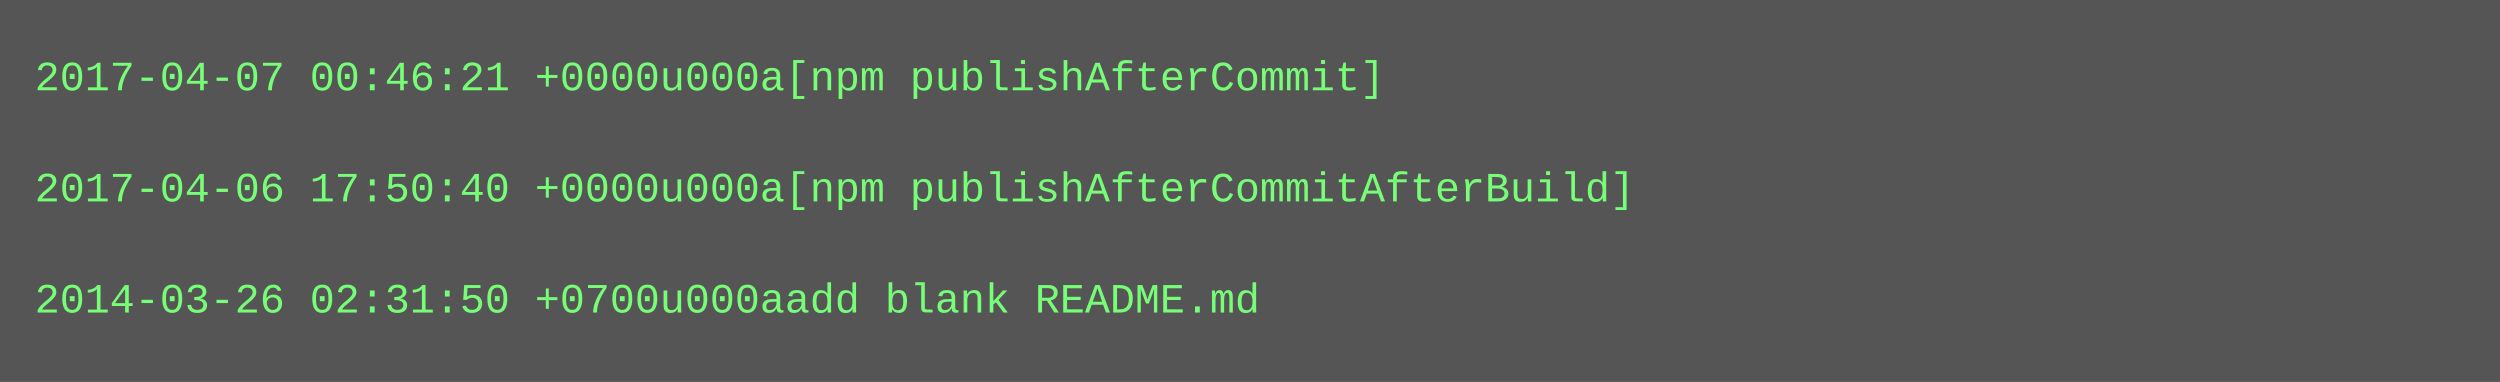
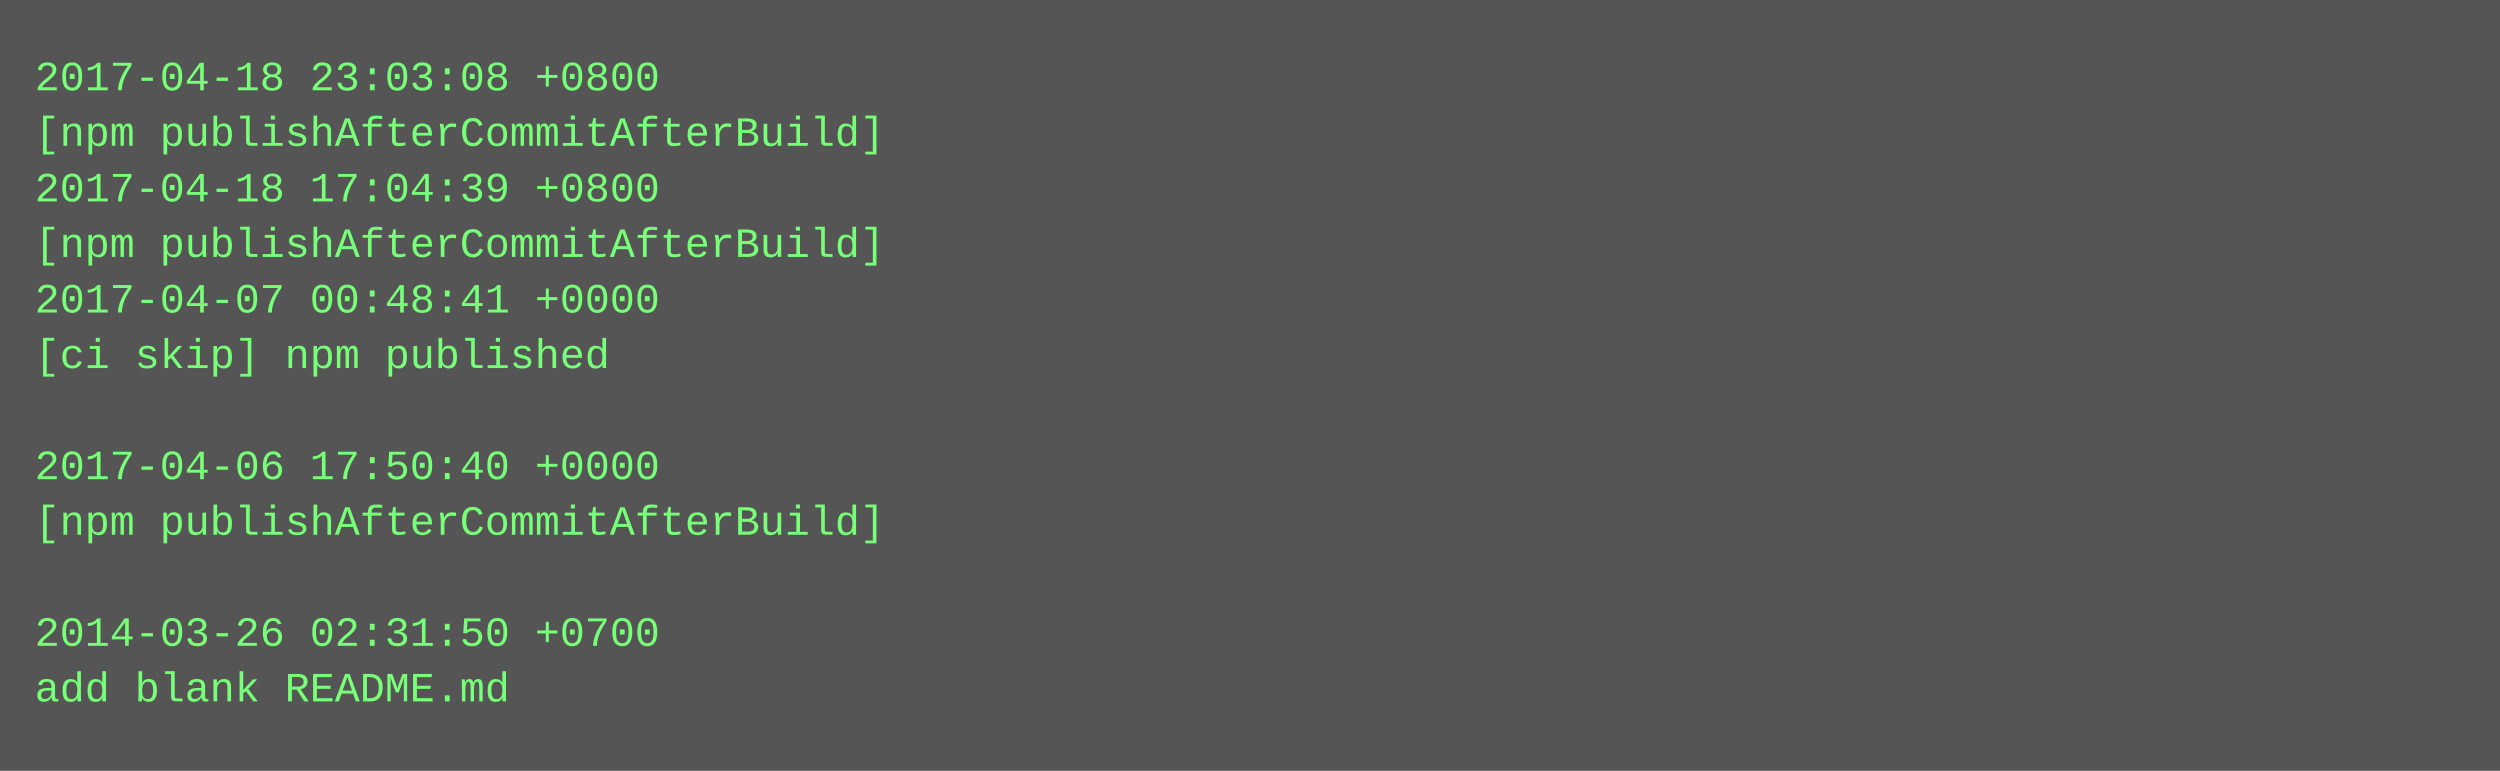
- <svg xmlns="http://www.w3.org/2000/svg" height="110" width="720">
-   <rect height="110" fill="#555" width="720" />
+ <svg xmlns="http://www.w3.org/2000/svg" height="222" width="720">
+   <rect height="222" fill="#555" width="720" />
  <text fill="#7f7" font-family="Courier New" font-size="12" xml:space="preserve">
-     <tspan x="10" y="26">2017-04-07 00:46:21 +0000u000a[npm publishAfterCommit]</tspan>
-     <tspan x="10" y="42" />
-     <tspan x="10" y="58">2017-04-06 17:50:40 +0000u000a[npm publishAfterCommitAfterBuild]</tspan>
-     <tspan x="10" y="74" />
-     <tspan x="10" y="90">2014-03-26 02:31:50 +0700u000aadd blank README.md</tspan>
+     <tspan x="10" y="26">2017-04-18 23:03:08 +0800</tspan>
+     <tspan x="10" y="42">[npm publishAfterCommitAfterBuild]</tspan>
+     <tspan x="10" y="58">2017-04-18 17:04:39 +0800</tspan>
+     <tspan x="10" y="74">[npm publishAfterCommitAfterBuild]</tspan>
+     <tspan x="10" y="90">2017-04-07 00:48:41 +0000</tspan>
+     <tspan x="10" y="106">[ci skip] npm published</tspan>
+     <tspan x="10" y="122" />
+     <tspan x="10" y="138">2017-04-06 17:50:40 +0000</tspan>
+     <tspan x="10" y="154">[npm publishAfterCommitAfterBuild]</tspan>
+     <tspan x="10" y="170" />
+     <tspan x="10" y="186">2014-03-26 02:31:50 +0700</tspan>
+     <tspan x="10" y="202">add blank README.md</tspan>
  </text>
</svg>
